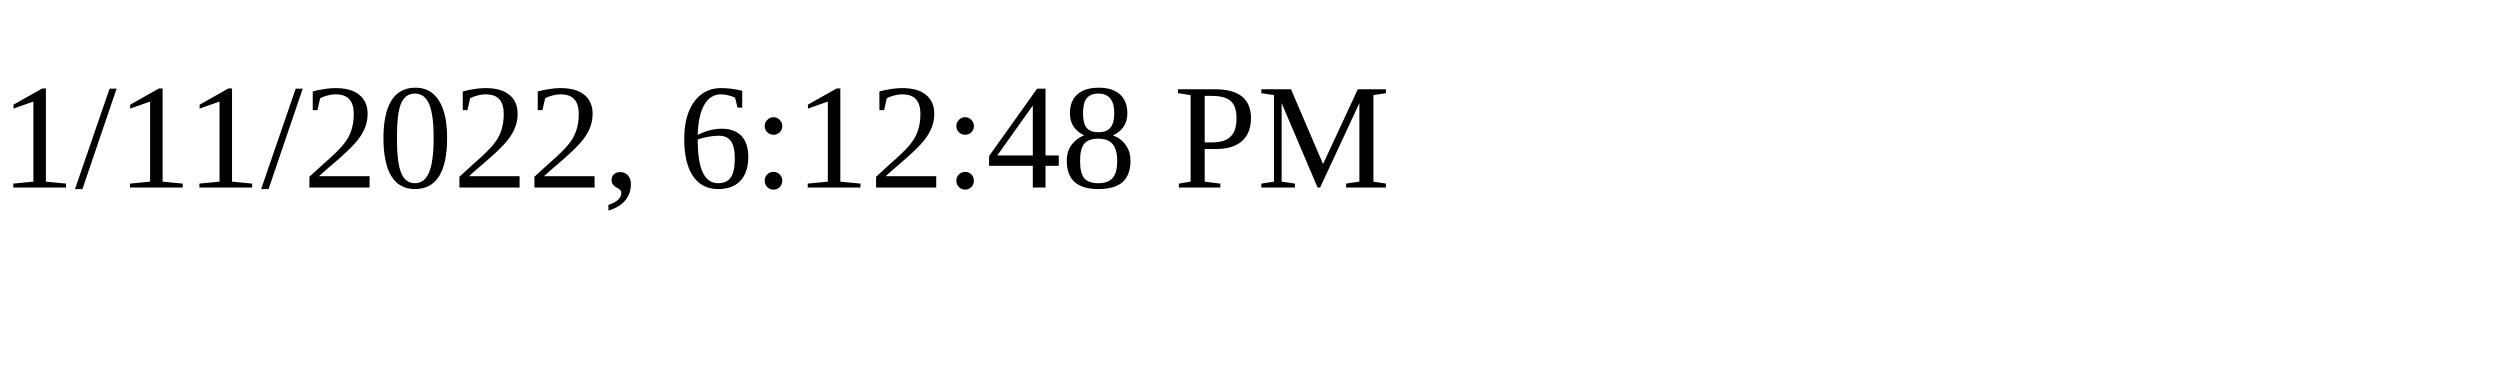
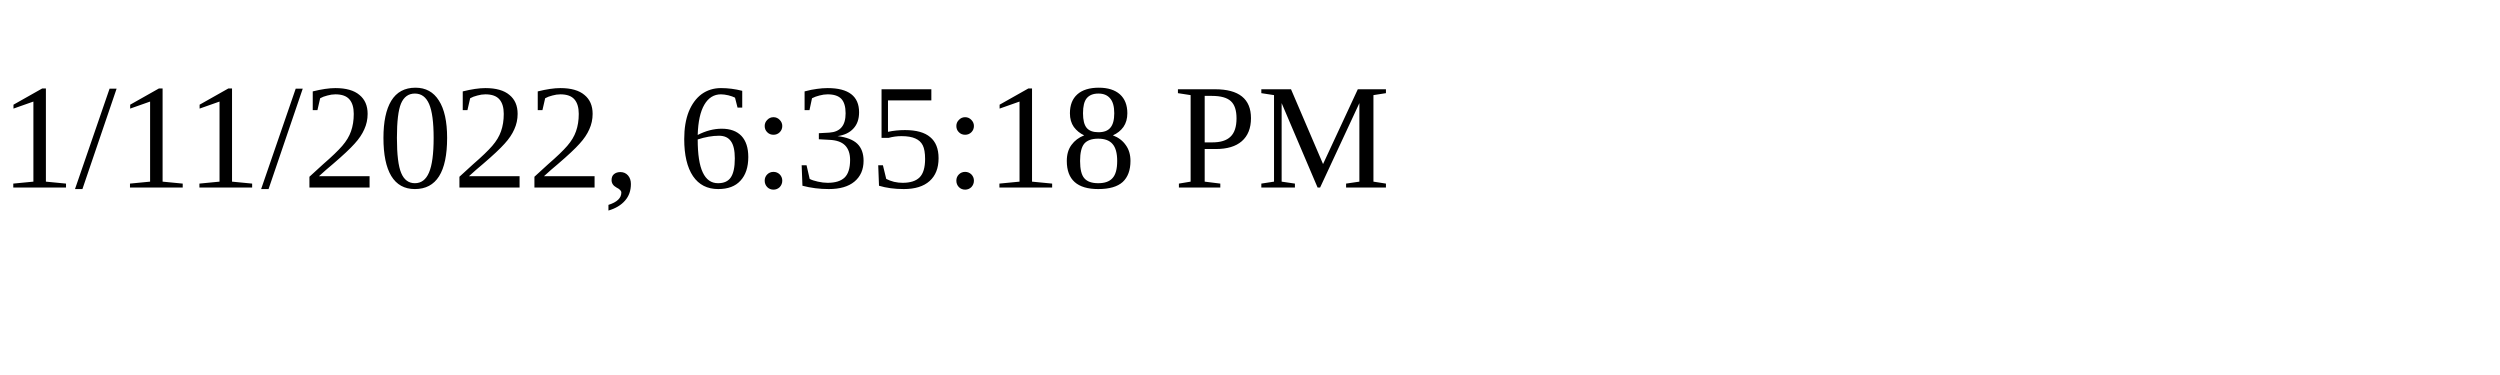
<svg xmlns="http://www.w3.org/2000/svg" height="30" width="200">
-   <text x="0" y="15">1/11/2022, 6:12:48 PM</text>
+   <text x="0" y="15">1/11/2022, 6:35:18 PM</text>
</svg>
